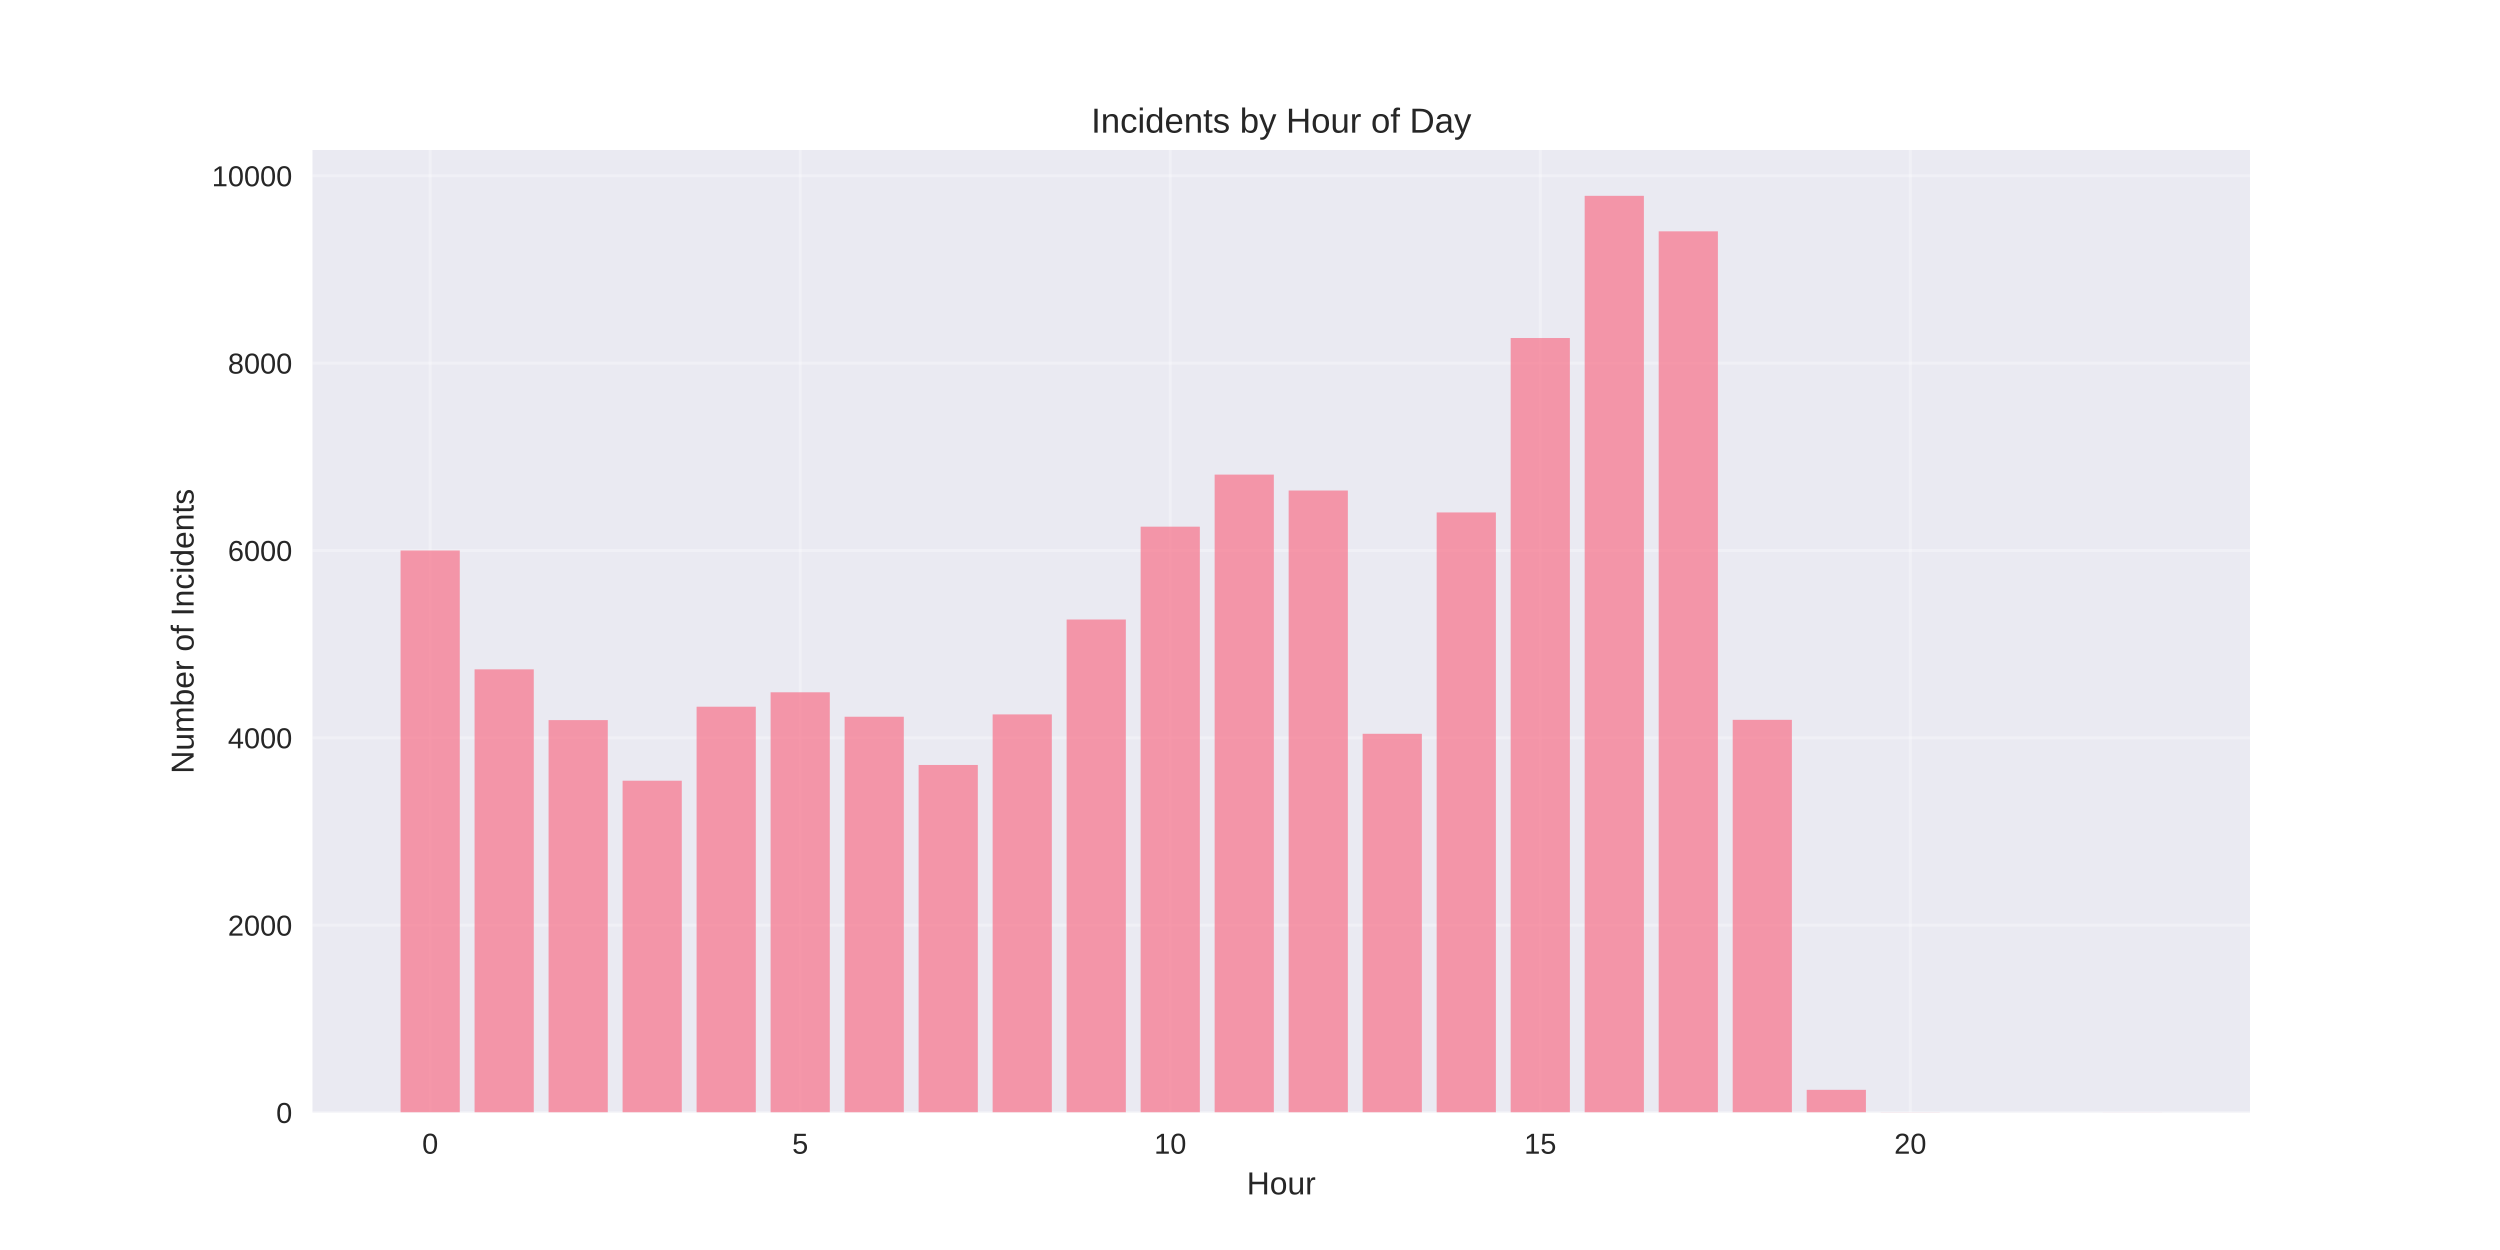
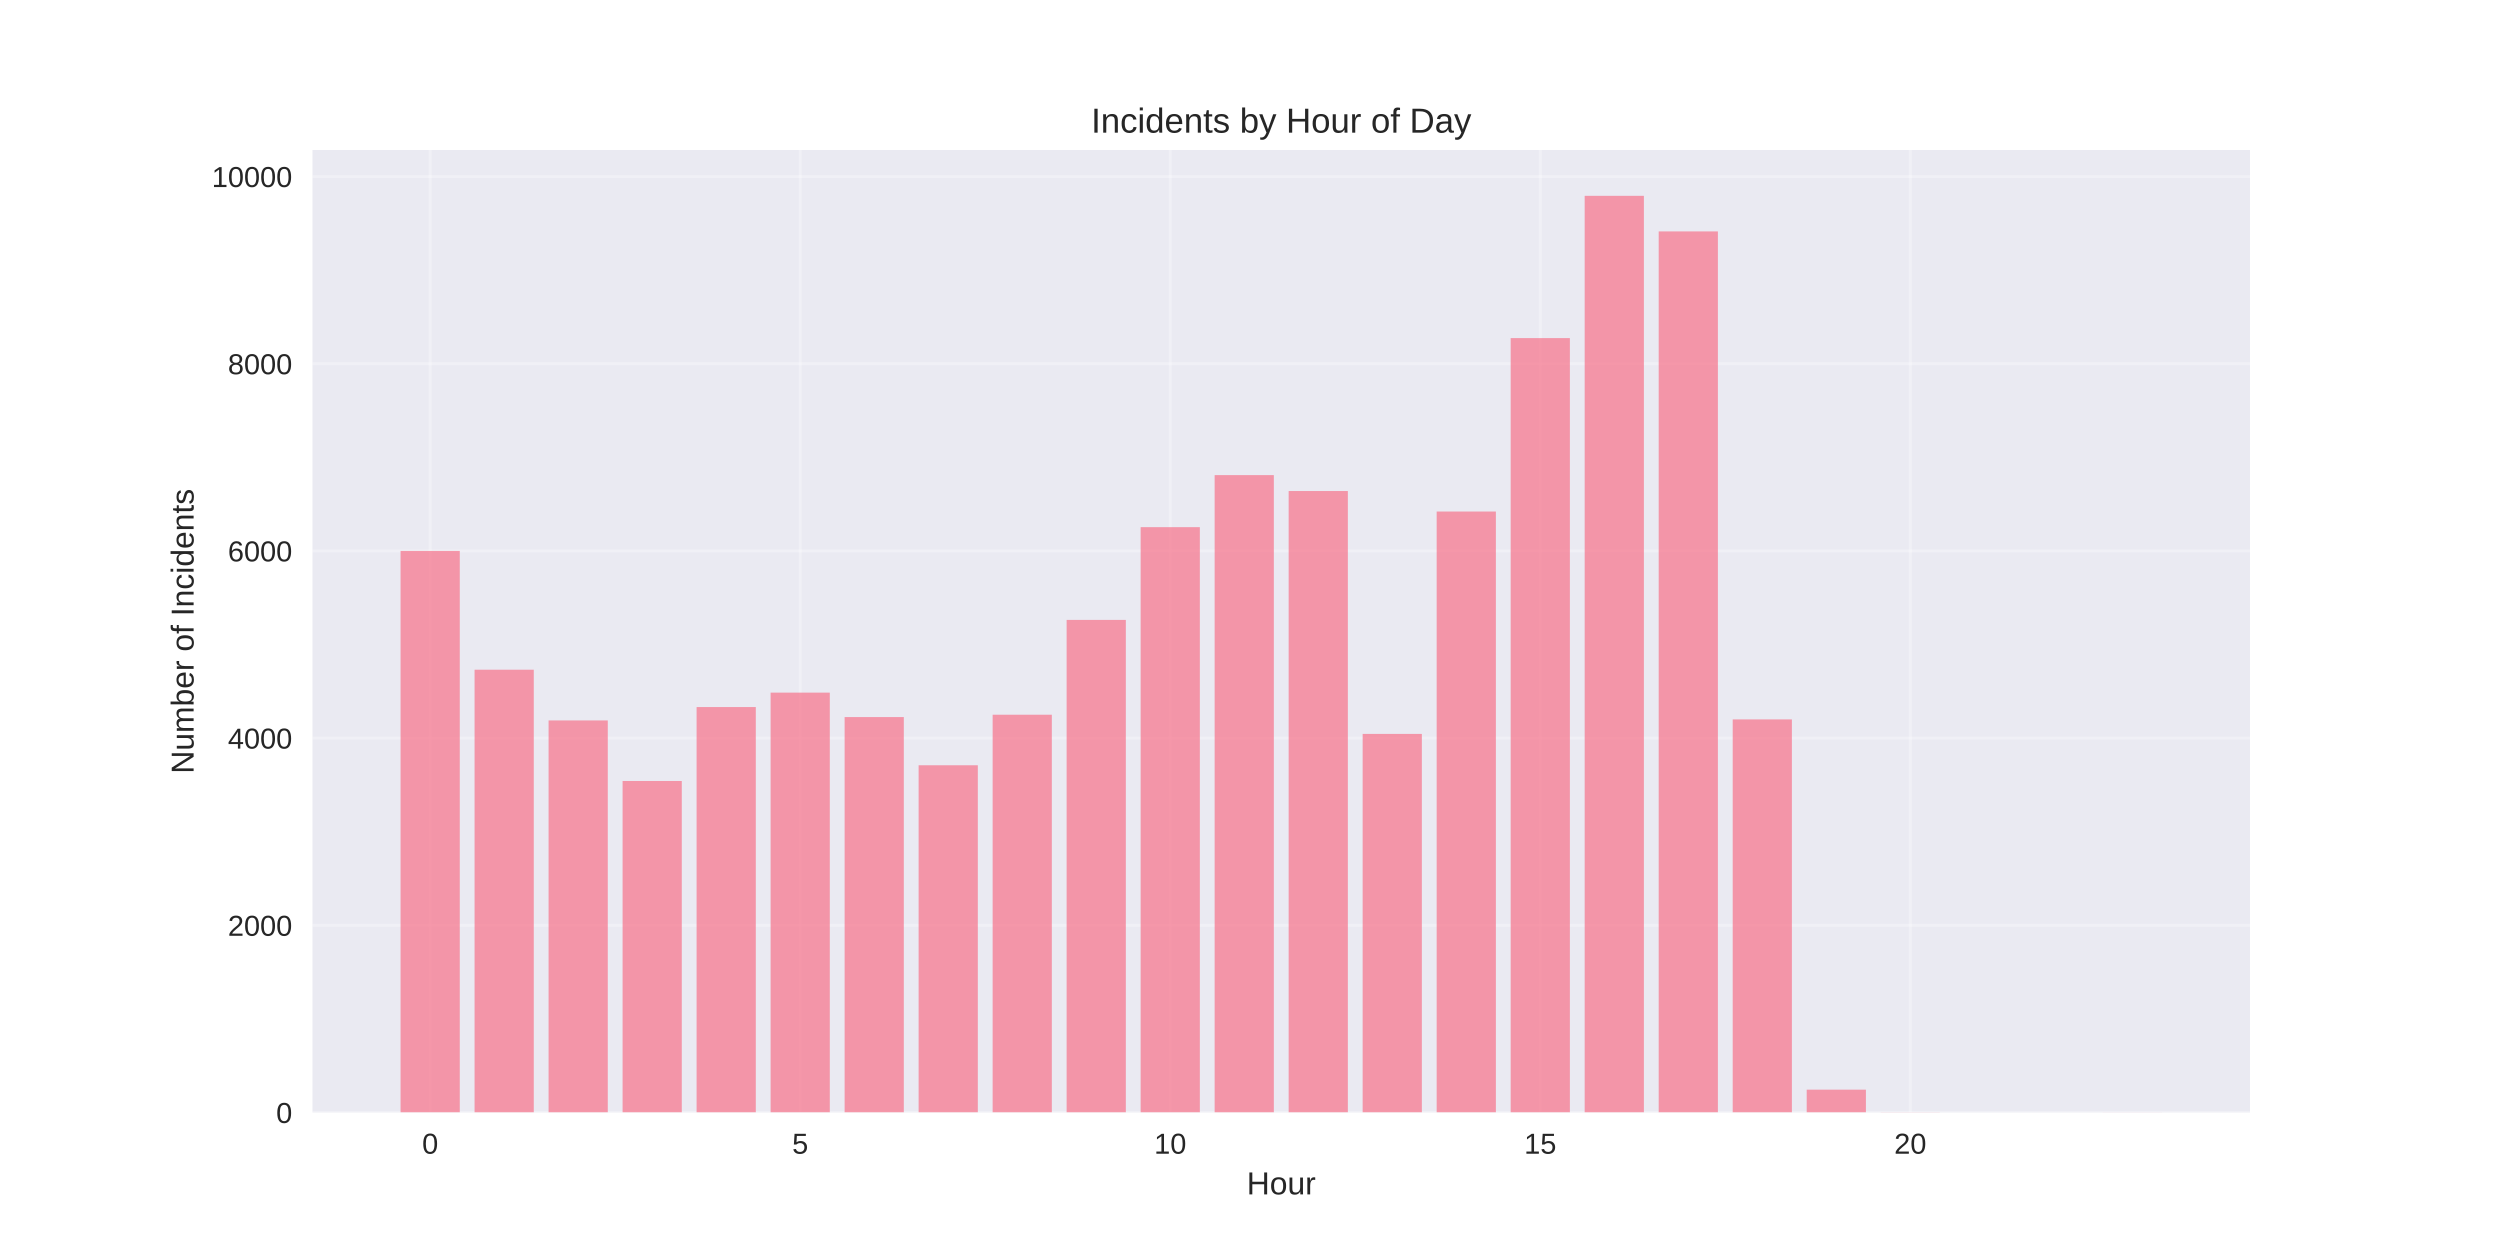
<svg xmlns="http://www.w3.org/2000/svg" width="864pt" height="432pt" viewBox="0 0 864 432" version="1.1">
  <defs>
    <style type="text/css">*{stroke-linejoin: round; stroke-linecap: butt}</style>
  </defs>
  <g id="figure_1">
    <g id="patch_1">
      <path d="M 0 432  L 864 432  L 864 0  L 0 0  z " style="fill: #ffffff" />
    </g>
    <g id="axes_1">
      <g id="patch_2">
        <path d="M 108 384.48  L 777.6 384.48  L 777.6 51.84  L 108 51.84  z " style="fill: #eaeaf2" />
      </g>
      <g id="matplotlib.axis_1">
        <g id="xtick_1">
          <g id="line2d_1">
-             <path d="M 148.667 384.48  L 148.667 51.84  " clip-path="url(#pd0ceda6696)" style="fill: none; stroke: #ffffff; stroke-opacity: 0.3; stroke-linecap: round" />
+             <path d="M 148.667 384.48  L 148.667 51.84  " clip-path="url(#p3e7da57342)" style="fill: none; stroke: #ffffff; stroke-opacity: 0.3; stroke-linecap: round" />
          </g>
          <g id="line2d_2" />
          <g id="text_1">
            <text style="fill: #262626; font: 10px 'Arial', 'Liberation Sans', 'DejaVu Sans', 'Bitstream Vera Sans', sans-serif; text-anchor: middle" x="148.667" y="398.727" transform="rotate(-0 148.6671 398.7269)">0</text>
          </g>
        </g>
        <g id="xtick_2">
          <g id="line2d_3">
-             <path d="M 276.551 384.48  L 276.551 51.84  " clip-path="url(#pd0ceda6696)" style="fill: none; stroke: #ffffff; stroke-opacity: 0.3; stroke-linecap: round" />
+             <path d="M 276.551 384.48  L 276.551 51.84  " clip-path="url(#p3e7da57342)" style="fill: none; stroke: #ffffff; stroke-opacity: 0.3; stroke-linecap: round" />
          </g>
          <g id="line2d_4" />
          <g id="text_2">
            <text style="fill: #262626; font: 10px 'Arial', 'Liberation Sans', 'DejaVu Sans', 'Bitstream Vera Sans', sans-serif; text-anchor: middle" x="276.551" y="398.727" transform="rotate(-0 276.551 398.7269)">5</text>
          </g>
        </g>
        <g id="xtick_3">
          <g id="line2d_5">
-             <path d="M 404.435 384.48  L 404.435 51.84  " clip-path="url(#pd0ceda6696)" style="fill: none; stroke: #ffffff; stroke-opacity: 0.3; stroke-linecap: round" />
+             <path d="M 404.435 384.48  L 404.435 51.84  " clip-path="url(#p3e7da57342)" style="fill: none; stroke: #ffffff; stroke-opacity: 0.3; stroke-linecap: round" />
          </g>
          <g id="line2d_6" />
          <g id="text_3">
            <text style="fill: #262626; font: 10px 'Arial', 'Liberation Sans', 'DejaVu Sans', 'Bitstream Vera Sans', sans-serif; text-anchor: middle" x="404.435" y="398.727" transform="rotate(-0 404.4348 398.7269)">10</text>
          </g>
        </g>
        <g id="xtick_4">
          <g id="line2d_7">
-             <path d="M 532.319 384.48  L 532.319 51.84  " clip-path="url(#pd0ceda6696)" style="fill: none; stroke: #ffffff; stroke-opacity: 0.3; stroke-linecap: round" />
+             <path d="M 532.319 384.48  L 532.319 51.84  " clip-path="url(#p3e7da57342)" style="fill: none; stroke: #ffffff; stroke-opacity: 0.3; stroke-linecap: round" />
          </g>
          <g id="line2d_8" />
          <g id="text_4">
            <text style="fill: #262626; font: 10px 'Arial', 'Liberation Sans', 'DejaVu Sans', 'Bitstream Vera Sans', sans-serif; text-anchor: middle" x="532.319" y="398.727" transform="rotate(-0 532.3187 398.7269)">15</text>
          </g>
        </g>
        <g id="xtick_5">
          <g id="line2d_9">
-             <path d="M 660.203 384.48  L 660.203 51.84  " clip-path="url(#pd0ceda6696)" style="fill: none; stroke: #ffffff; stroke-opacity: 0.3; stroke-linecap: round" />
+             <path d="M 660.203 384.48  L 660.203 51.84  " clip-path="url(#p3e7da57342)" style="fill: none; stroke: #ffffff; stroke-opacity: 0.3; stroke-linecap: round" />
          </g>
          <g id="line2d_10" />
          <g id="text_5">
            <text style="fill: #262626; font: 10px 'Arial', 'Liberation Sans', 'DejaVu Sans', 'Bitstream Vera Sans', sans-serif; text-anchor: middle" x="660.203" y="398.727" transform="rotate(-0 660.2026 398.7269)">20</text>
          </g>
        </g>
        <g id="text_6">
          <text style="fill: #262626; font: 11px 'Arial', 'Liberation Sans', 'DejaVu Sans', 'Bitstream Vera Sans', sans-serif; text-anchor: middle" x="442.8" y="412.773" transform="rotate(-0 442.8 412.7734)">Hour</text>
        </g>
      </g>
      <g id="matplotlib.axis_2">
        <g id="ytick_1">
          <g id="line2d_11">
-             <path d="M 108 384.48  L 777.6 384.48  " clip-path="url(#pd0ceda6696)" style="fill: none; stroke: #ffffff; stroke-opacity: 0.3; stroke-linecap: round" />
+             <path d="M 108 384.48  L 777.6 384.48  " clip-path="url(#p3e7da57342)" style="fill: none; stroke: #ffffff; stroke-opacity: 0.3; stroke-linecap: round" />
          </g>
          <g id="line2d_12" />
          <g id="text_7">
            <text style="fill: #262626; font: 10px 'Arial', 'Liberation Sans', 'DejaVu Sans', 'Bitstream Vera Sans', sans-serif; text-anchor: end" x="101" y="388.103" transform="rotate(-0 101 388.1034)">0</text>
          </g>
        </g>
        <g id="ytick_2">
          <g id="line2d_13">
-             <path d="M 108 319.734  L 777.6 319.734  " clip-path="url(#pd0ceda6696)" style="fill: none; stroke: #ffffff; stroke-opacity: 0.3; stroke-linecap: round" />
+             <path d="M 108 319.787  L 777.6 319.787  " clip-path="url(#p3e7da57342)" style="fill: none; stroke: #ffffff; stroke-opacity: 0.3; stroke-linecap: round" />
          </g>
          <g id="line2d_14" />
          <g id="text_8">
-             <text style="fill: #262626; font: 10px 'Arial', 'Liberation Sans', 'DejaVu Sans', 'Bitstream Vera Sans', sans-serif; text-anchor: end" x="101" y="323.358" transform="rotate(-0 101 323.3579)">2000</text>
+             <text style="fill: #262626; font: 10px 'Arial', 'Liberation Sans', 'DejaVu Sans', 'Bitstream Vera Sans', sans-serif; text-anchor: end" x="101" y="323.411" transform="rotate(-0 101 323.4108)">2000</text>
          </g>
        </g>
        <g id="ytick_3">
          <g id="line2d_15">
-             <path d="M 108 254.989  L 777.6 254.989  " clip-path="url(#pd0ceda6696)" style="fill: none; stroke: #ffffff; stroke-opacity: 0.3; stroke-linecap: round" />
+             <path d="M 108 255.095  L 777.6 255.095  " clip-path="url(#p3e7da57342)" style="fill: none; stroke: #ffffff; stroke-opacity: 0.3; stroke-linecap: round" />
          </g>
          <g id="line2d_16" />
          <g id="text_9">
-             <text style="fill: #262626; font: 10px 'Arial', 'Liberation Sans', 'DejaVu Sans', 'Bitstream Vera Sans', sans-serif; text-anchor: end" x="101" y="258.612" transform="rotate(-0 101 258.6123)">4000</text>
+             <text style="fill: #262626; font: 10px 'Arial', 'Liberation Sans', 'DejaVu Sans', 'Bitstream Vera Sans', sans-serif; text-anchor: end" x="101" y="258.718" transform="rotate(-0 101 258.7181)">4000</text>
          </g>
        </g>
        <g id="ytick_4">
          <g id="line2d_17">
-             <path d="M 108 190.243  L 777.6 190.243  " clip-path="url(#pd0ceda6696)" style="fill: none; stroke: #ffffff; stroke-opacity: 0.3; stroke-linecap: round" />
+             <path d="M 108 190.402  L 777.6 190.402  " clip-path="url(#p3e7da57342)" style="fill: none; stroke: #ffffff; stroke-opacity: 0.3; stroke-linecap: round" />
          </g>
          <g id="line2d_18" />
          <g id="text_10">
-             <text style="fill: #262626; font: 10px 'Arial', 'Liberation Sans', 'DejaVu Sans', 'Bitstream Vera Sans', sans-serif; text-anchor: end" x="101" y="193.867" transform="rotate(-0 101 193.8668)">6000</text>
+             <text style="fill: #262626; font: 10px 'Arial', 'Liberation Sans', 'DejaVu Sans', 'Bitstream Vera Sans', sans-serif; text-anchor: end" x="101" y="194.025" transform="rotate(-0 101 194.0254)">6000</text>
          </g>
        </g>
        <g id="ytick_5">
          <g id="line2d_19">
-             <path d="M 108 125.498  L 777.6 125.498  " clip-path="url(#pd0ceda6696)" style="fill: none; stroke: #ffffff; stroke-opacity: 0.3; stroke-linecap: round" />
+             <path d="M 108 125.709  L 777.6 125.709  " clip-path="url(#p3e7da57342)" style="fill: none; stroke: #ffffff; stroke-opacity: 0.3; stroke-linecap: round" />
          </g>
          <g id="line2d_20" />
          <g id="text_11">
-             <text style="fill: #262626; font: 10px 'Arial', 'Liberation Sans', 'DejaVu Sans', 'Bitstream Vera Sans', sans-serif; text-anchor: end" x="101" y="129.121" transform="rotate(-0 101 129.1212)">8000</text>
+             <text style="fill: #262626; font: 10px 'Arial', 'Liberation Sans', 'DejaVu Sans', 'Bitstream Vera Sans', sans-serif; text-anchor: end" x="101" y="129.333" transform="rotate(-0 101 129.3328)">8000</text>
          </g>
        </g>
        <g id="ytick_6">
          <g id="line2d_21">
-             <path d="M 108 60.752  L 777.6 60.752  " clip-path="url(#pd0ceda6696)" style="fill: none; stroke: #ffffff; stroke-opacity: 0.3; stroke-linecap: round" />
+             <path d="M 108 61.017  L 777.6 61.017  " clip-path="url(#p3e7da57342)" style="fill: none; stroke: #ffffff; stroke-opacity: 0.3; stroke-linecap: round" />
          </g>
          <g id="line2d_22" />
          <g id="text_12">
-             <text style="fill: #262626; font: 10px 'Arial', 'Liberation Sans', 'DejaVu Sans', 'Bitstream Vera Sans', sans-serif; text-anchor: end" x="101" y="64.376" transform="rotate(-0 101 64.37566)">10000</text>
+             <text style="fill: #262626; font: 10px 'Arial', 'Liberation Sans', 'DejaVu Sans', 'Bitstream Vera Sans', sans-serif; text-anchor: end" x="101" y="64.64" transform="rotate(-0 101 64.64009)">10000</text>
          </g>
        </g>
        <g id="text_13">
          <text style="fill: #262626; font: 11px 'Arial', 'Liberation Sans', 'DejaVu Sans', 'Bitstream Vera Sans', sans-serif; text-anchor: middle" x="66.913" y="218.16" transform="rotate(-90 66.91281 218.16)">Number of Incidents</text>
        </g>
      </g>
      <g id="patch_3">
-         <path d="M 138.436 384.48  L 158.898 384.48  L 158.898 190.243  L 138.436 190.243  z " clip-path="url(#pd0ceda6696)" style="fill: #f77189; opacity: 0.7" />
+         <path d="M 138.436 384.48  L 158.898 384.48  L 158.898 190.402  L 138.436 190.402  z " clip-path="url(#p3e7da57342)" style="fill: #f77189; opacity: 0.7" />
      </g>
      <g id="patch_4">
-         <path d="M 164.013 384.48  L 184.475 384.48  L 184.475 231.324  L 164.013 231.324  z " clip-path="url(#pd0ceda6696)" style="fill: #f77189; opacity: 0.7" />
+         <path d="M 164.013 384.48  L 184.475 384.48  L 184.475 231.449  L 164.013 231.449  z " clip-path="url(#p3e7da57342)" style="fill: #f77189; opacity: 0.7" />
      </g>
      <g id="patch_5">
-         <path d="M 189.59 384.48  L 210.051 384.48  L 210.051 248.87  L 189.59 248.87  z " clip-path="url(#pd0ceda6696)" style="fill: #f77189; opacity: 0.7" />
+         <path d="M 189.59 384.48  L 210.051 384.48  L 210.051 248.981  L 189.59 248.981  z " clip-path="url(#p3e7da57342)" style="fill: #f77189; opacity: 0.7" />
      </g>
      <g id="patch_6">
-         <path d="M 215.167 384.48  L 235.628 384.48  L 235.628 269.816  L 215.167 269.816  z " clip-path="url(#pd0ceda6696)" style="fill: #f77189; opacity: 0.7" />
+         <path d="M 215.167 384.48  L 235.628 384.48  L 235.628 269.909  L 215.167 269.909  z " clip-path="url(#p3e7da57342)" style="fill: #f77189; opacity: 0.7" />
      </g>
      <g id="patch_7">
-         <path d="M 240.743 384.48  L 261.205 384.48  L 261.205 244.241  L 240.743 244.241  z " clip-path="url(#pd0ceda6696)" style="fill: #f77189; opacity: 0.7" />
+         <path d="M 240.743 384.48  L 261.205 384.48  L 261.205 244.356  L 240.743 244.356  z " clip-path="url(#p3e7da57342)" style="fill: #f77189; opacity: 0.7" />
      </g>
      <g id="patch_8">
-         <path d="M 266.32 384.48  L 286.782 384.48  L 286.782 239.256  L 266.32 239.256  z " clip-path="url(#pd0ceda6696)" style="fill: #f77189; opacity: 0.7" />
+         <path d="M 266.32 384.48  L 286.782 384.48  L 286.782 239.374  L 266.32 239.374  z " clip-path="url(#p3e7da57342)" style="fill: #f77189; opacity: 0.7" />
      </g>
      <g id="patch_9">
-         <path d="M 291.897 384.48  L 312.358 384.48  L 312.358 247.705  L 291.897 247.705  z " clip-path="url(#pd0ceda6696)" style="fill: #f77189; opacity: 0.7" />
+         <path d="M 291.897 384.48  L 312.358 384.48  L 312.358 247.817  L 291.897 247.817  z " clip-path="url(#p3e7da57342)" style="fill: #f77189; opacity: 0.7" />
      </g>
      <g id="patch_10">
-         <path d="M 317.474 384.48  L 337.935 384.48  L 337.935 264.377  L 317.474 264.377  z " clip-path="url(#pd0ceda6696)" style="fill: #f77189; opacity: 0.7" />
+         <path d="M 317.474 384.48  L 337.935 384.48  L 337.935 264.475  L 317.474 264.475  z " clip-path="url(#p3e7da57342)" style="fill: #f77189; opacity: 0.7" />
      </g>
      <g id="patch_11">
-         <path d="M 343.051 384.48  L 363.512 384.48  L 363.512 246.896  L 343.051 246.896  z " clip-path="url(#pd0ceda6696)" style="fill: #f77189; opacity: 0.7" />
+         <path d="M 343.051 384.48  L 363.512 384.48  L 363.512 247.008  L 343.051 247.008  z " clip-path="url(#p3e7da57342)" style="fill: #f77189; opacity: 0.7" />
      </g>
      <g id="patch_12">
-         <path d="M 368.627 384.48  L 389.089 384.48  L 389.089 214.102  L 368.627 214.102  z " clip-path="url(#pd0ceda6696)" style="fill: #f77189; opacity: 0.7" />
+         <path d="M 368.627 384.48  L 389.089 384.48  L 389.089 214.241  L 368.627 214.241  z " clip-path="url(#p3e7da57342)" style="fill: #f77189; opacity: 0.7" />
      </g>
      <g id="patch_13">
-         <path d="M 394.204 384.48  L 414.666 384.48  L 414.666 182.021  L 394.204 182.021  z " clip-path="url(#pd0ceda6696)" style="fill: #f77189; opacity: 0.7" />
+         <path d="M 394.204 384.48  L 414.666 384.48  L 414.666 182.186  L 394.204 182.186  z " clip-path="url(#p3e7da57342)" style="fill: #f77189; opacity: 0.7" />
      </g>
      <g id="patch_14">
-         <path d="M 419.781 384.48  L 440.242 384.48  L 440.242 164.021  L 419.781 164.021  z " clip-path="url(#pd0ceda6696)" style="fill: #f77189; opacity: 0.7" />
+         <path d="M 419.781 384.48  L 440.242 384.48  L 440.242 164.201  L 419.781 164.201  z " clip-path="url(#p3e7da57342)" style="fill: #f77189; opacity: 0.7" />
      </g>
      <g id="patch_15">
-         <path d="M 445.358 384.48  L 465.819 384.48  L 465.819 169.525  L 445.358 169.525  z " clip-path="url(#pd0ceda6696)" style="fill: #f77189; opacity: 0.7" />
+         <path d="M 445.358 384.48  L 465.819 384.48  L 465.819 169.7  L 445.358 169.7  z " clip-path="url(#p3e7da57342)" style="fill: #f77189; opacity: 0.7" />
      </g>
      <g id="patch_16">
-         <path d="M 470.934 384.48  L 491.396 384.48  L 491.396 253.597  L 470.934 253.597  z " clip-path="url(#pd0ceda6696)" style="fill: #f77189; opacity: 0.7" />
+         <path d="M 470.934 384.48  L 491.396 384.48  L 491.396 253.639  L 470.934 253.639  z " clip-path="url(#p3e7da57342)" style="fill: #f77189; opacity: 0.7" />
      </g>
      <g id="patch_17">
-         <path d="M 496.511 384.48  L 516.973 384.48  L 516.973 177.1  L 496.511 177.1  z " clip-path="url(#pd0ceda6696)" style="fill: #f77189; opacity: 0.7" />
+         <path d="M 496.511 384.48  L 516.973 384.48  L 516.973 176.784  L 496.511 176.784  z " clip-path="url(#p3e7da57342)" style="fill: #f77189; opacity: 0.7" />
      </g>
      <g id="patch_18">
-         <path d="M 522.088 384.48  L 542.549 384.48  L 542.549 116.822  L 522.088 116.822  z " clip-path="url(#pd0ceda6696)" style="fill: #f77189; opacity: 0.7" />
+         <path d="M 522.088 384.48  L 542.549 384.48  L 542.549 116.846  L 522.088 116.846  z " clip-path="url(#p3e7da57342)" style="fill: #f77189; opacity: 0.7" />
      </g>
      <g id="patch_19">
-         <path d="M 547.665 384.48  L 568.126 384.48  L 568.126 67.68  L 547.665 67.68  z " clip-path="url(#pd0ceda6696)" style="fill: #f77189; opacity: 0.7" />
+         <path d="M 547.665 384.48  L 568.126 384.48  L 568.126 67.68  L 547.665 67.68  z " clip-path="url(#p3e7da57342)" style="fill: #f77189; opacity: 0.7" />
      </g>
      <g id="patch_20">
-         <path d="M 573.242 384.48  L 593.703 384.48  L 593.703 79.949  L 573.242 79.949  z " clip-path="url(#pd0ceda6696)" style="fill: #f77189; opacity: 0.7" />
+         <path d="M 573.242 384.48  L 593.703 384.48  L 593.703 79.972  L 573.242 79.972  z " clip-path="url(#p3e7da57342)" style="fill: #f77189; opacity: 0.7" />
      </g>
      <g id="patch_21">
-         <path d="M 598.818 384.48  L 619.28 384.48  L 619.28 248.773  L 598.818 248.773  z " clip-path="url(#pd0ceda6696)" style="fill: #f77189; opacity: 0.7" />
+         <path d="M 598.818 384.48  L 619.28 384.48  L 619.28 248.625  L 598.818 248.625  z " clip-path="url(#p3e7da57342)" style="fill: #f77189; opacity: 0.7" />
      </g>
      <g id="patch_22">
-         <path d="M 624.395 384.48  L 644.857 384.48  L 644.857 376.646  L 624.395 376.646  z " clip-path="url(#pd0ceda6696)" style="fill: #f77189; opacity: 0.7" />
+         <path d="M 624.395 384.48  L 644.857 384.48  L 644.857 376.587  L 624.395 376.587  z " clip-path="url(#p3e7da57342)" style="fill: #f77189; opacity: 0.7" />
      </g>
      <g id="patch_23">
-         <path d="M 649.972 384.48  L 670.433 384.48  L 670.433 384.415  L 649.972 384.415  z " clip-path="url(#pd0ceda6696)" style="fill: #f77189; opacity: 0.7" />
+         <path d="M 649.972 384.48  L 670.433 384.48  L 670.433 384.415  L 649.972 384.415  z " clip-path="url(#p3e7da57342)" style="fill: #f77189; opacity: 0.7" />
      </g>
      <g id="patch_24">
-         <path d="M 726.702 384.48  L 747.164 384.48  L 747.164 384.448  L 726.702 384.448  z " clip-path="url(#pd0ceda6696)" style="fill: #f77189; opacity: 0.7" />
+         <path d="M 726.702 384.48  L 747.164 384.48  L 747.164 384.448  L 726.702 384.448  z " clip-path="url(#p3e7da57342)" style="fill: #f77189; opacity: 0.7" />
      </g>
      <g id="patch_25">
        <path d="M 108 384.48  L 108 51.84  " style="fill: none" />
      </g>
      <g id="patch_26">
        <path d="M 777.6 384.48  L 777.6 51.84  " style="fill: none" />
      </g>
      <g id="patch_27">
        <path d="M 108 384.48  L 777.6 384.48  " style="fill: none" />
      </g>
      <g id="patch_28">
        <path d="M 108 51.84  L 777.6 51.84  " style="fill: none" />
      </g>
      <g id="text_14">
        <text style="fill: #262626; font: 12px 'Arial', 'Liberation Sans', 'DejaVu Sans', 'Bitstream Vera Sans', sans-serif; text-anchor: middle" x="442.8" y="45.84" transform="rotate(-0 442.8 45.84)">Incidents by Hour of Day</text>
      </g>
    </g>
  </g>
  <defs>
-     <clipPath id="pd0ceda6696">
+     <clipPath id="p3e7da57342">
      <rect x="108" y="51.84" width="669.6" height="332.64" />
    </clipPath>
  </defs>
</svg>
